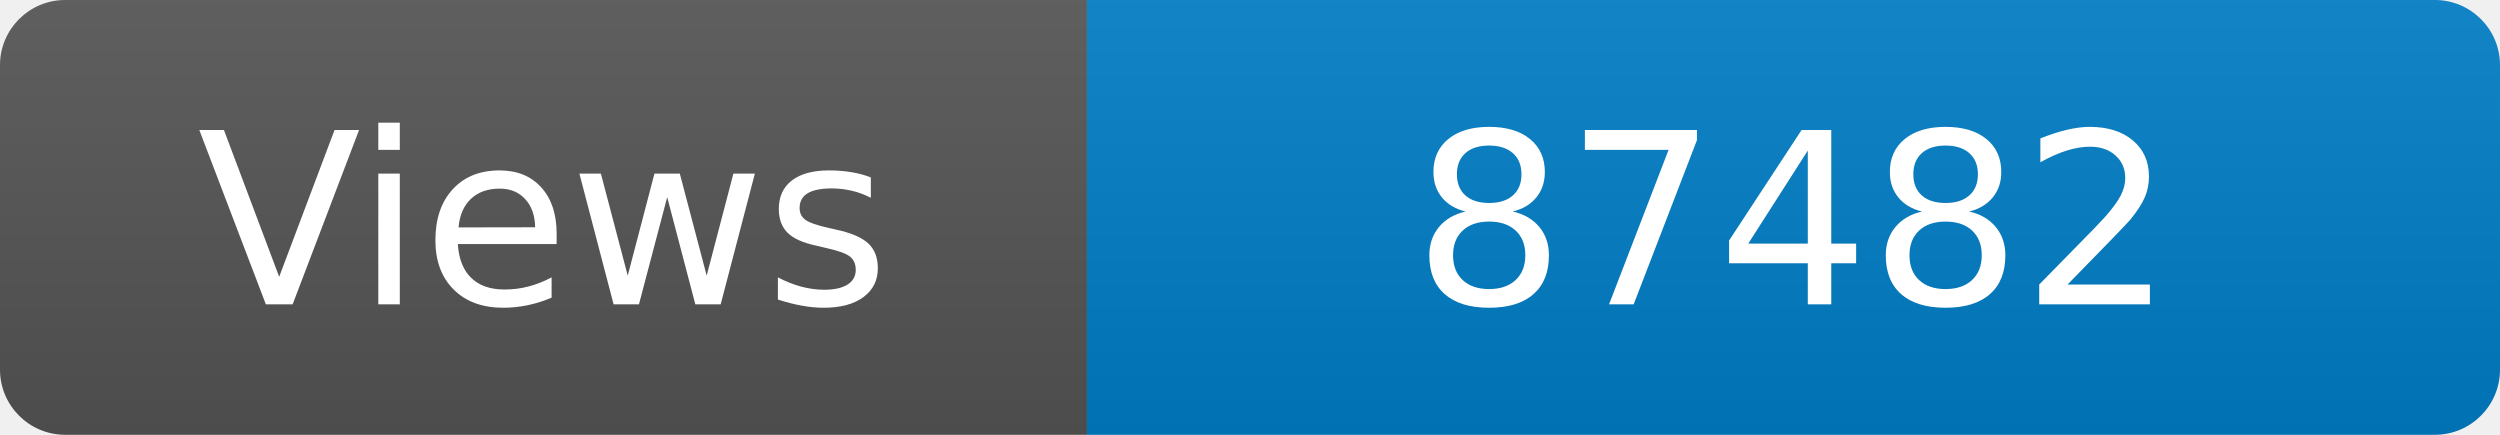
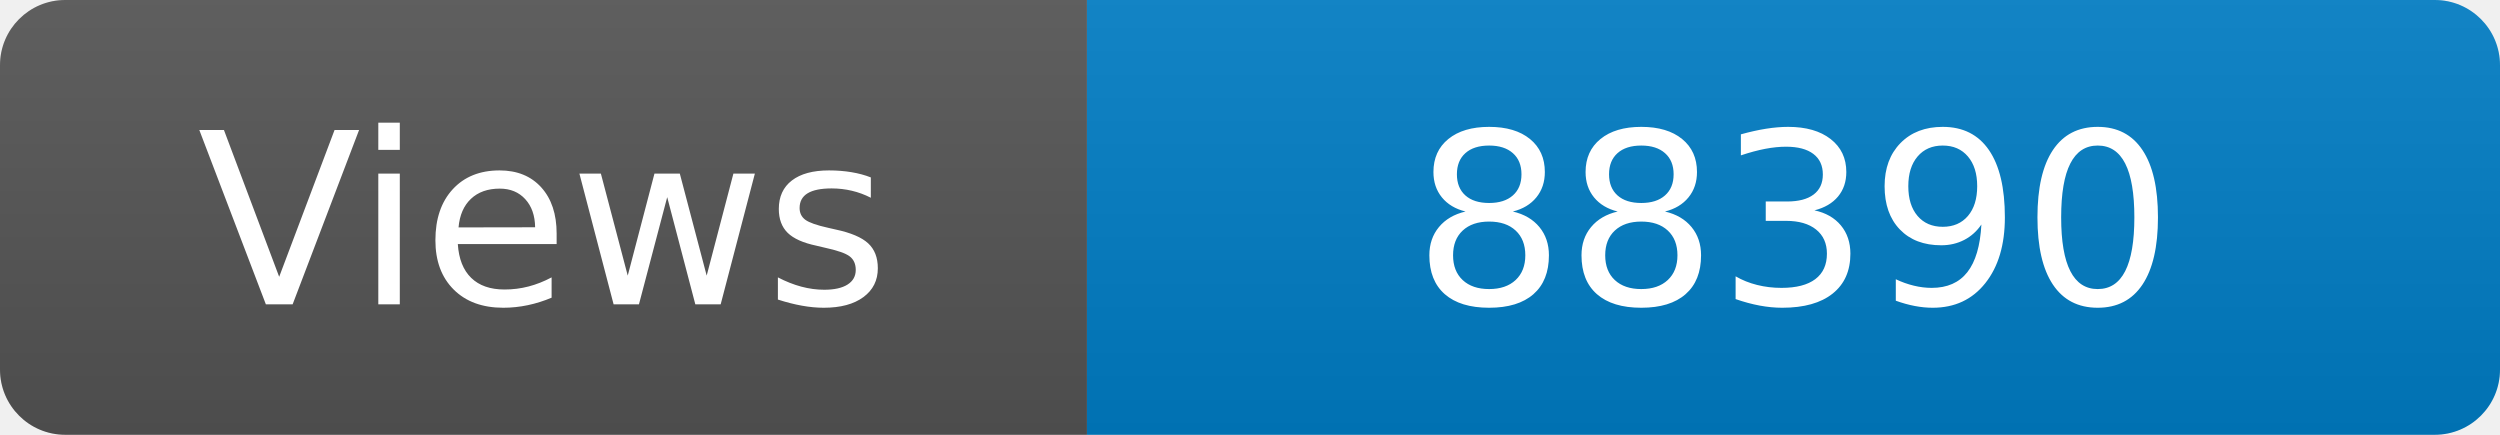
<svg xmlns="http://www.w3.org/2000/svg" width="115" height="20" role="img" aria-label="Maintained?: yes">
  <linearGradient id="s" x2="0" y2="100%">
    <stop offset="0" stop-color="#bbb" stop-opacity=".1" />
    <stop offset="1" stop-opacity=".1" />
  </linearGradient>
  <clipPath id="r">
    <rect width="115" height="20" rx="3" fill="#fff" />
  </clipPath>
  <g clip-path="url(#r)">
    <rect width="50" height="20" fill="#555" />
    <rect x="50" width="160" height="20" fill="#007ec6" />
    <rect width="115" height="20" fill="url(#s)" />
  </g>
  <g fill="#fff" text-anchor="middle" font-family="Verdana,Geneva,DejaVu Sans,sans-serif" font-size="110">
    <text x="250" y="140" transform="scale(.1)" fill="#fff">Views</text>
-     <text x="825" y="140" transform="scale(.1)" fill="#fff">87482</text>
+     <text x="825" y="140" transform="scale(.1)" fill="#fff">88390</text>
  </g>
</svg>
